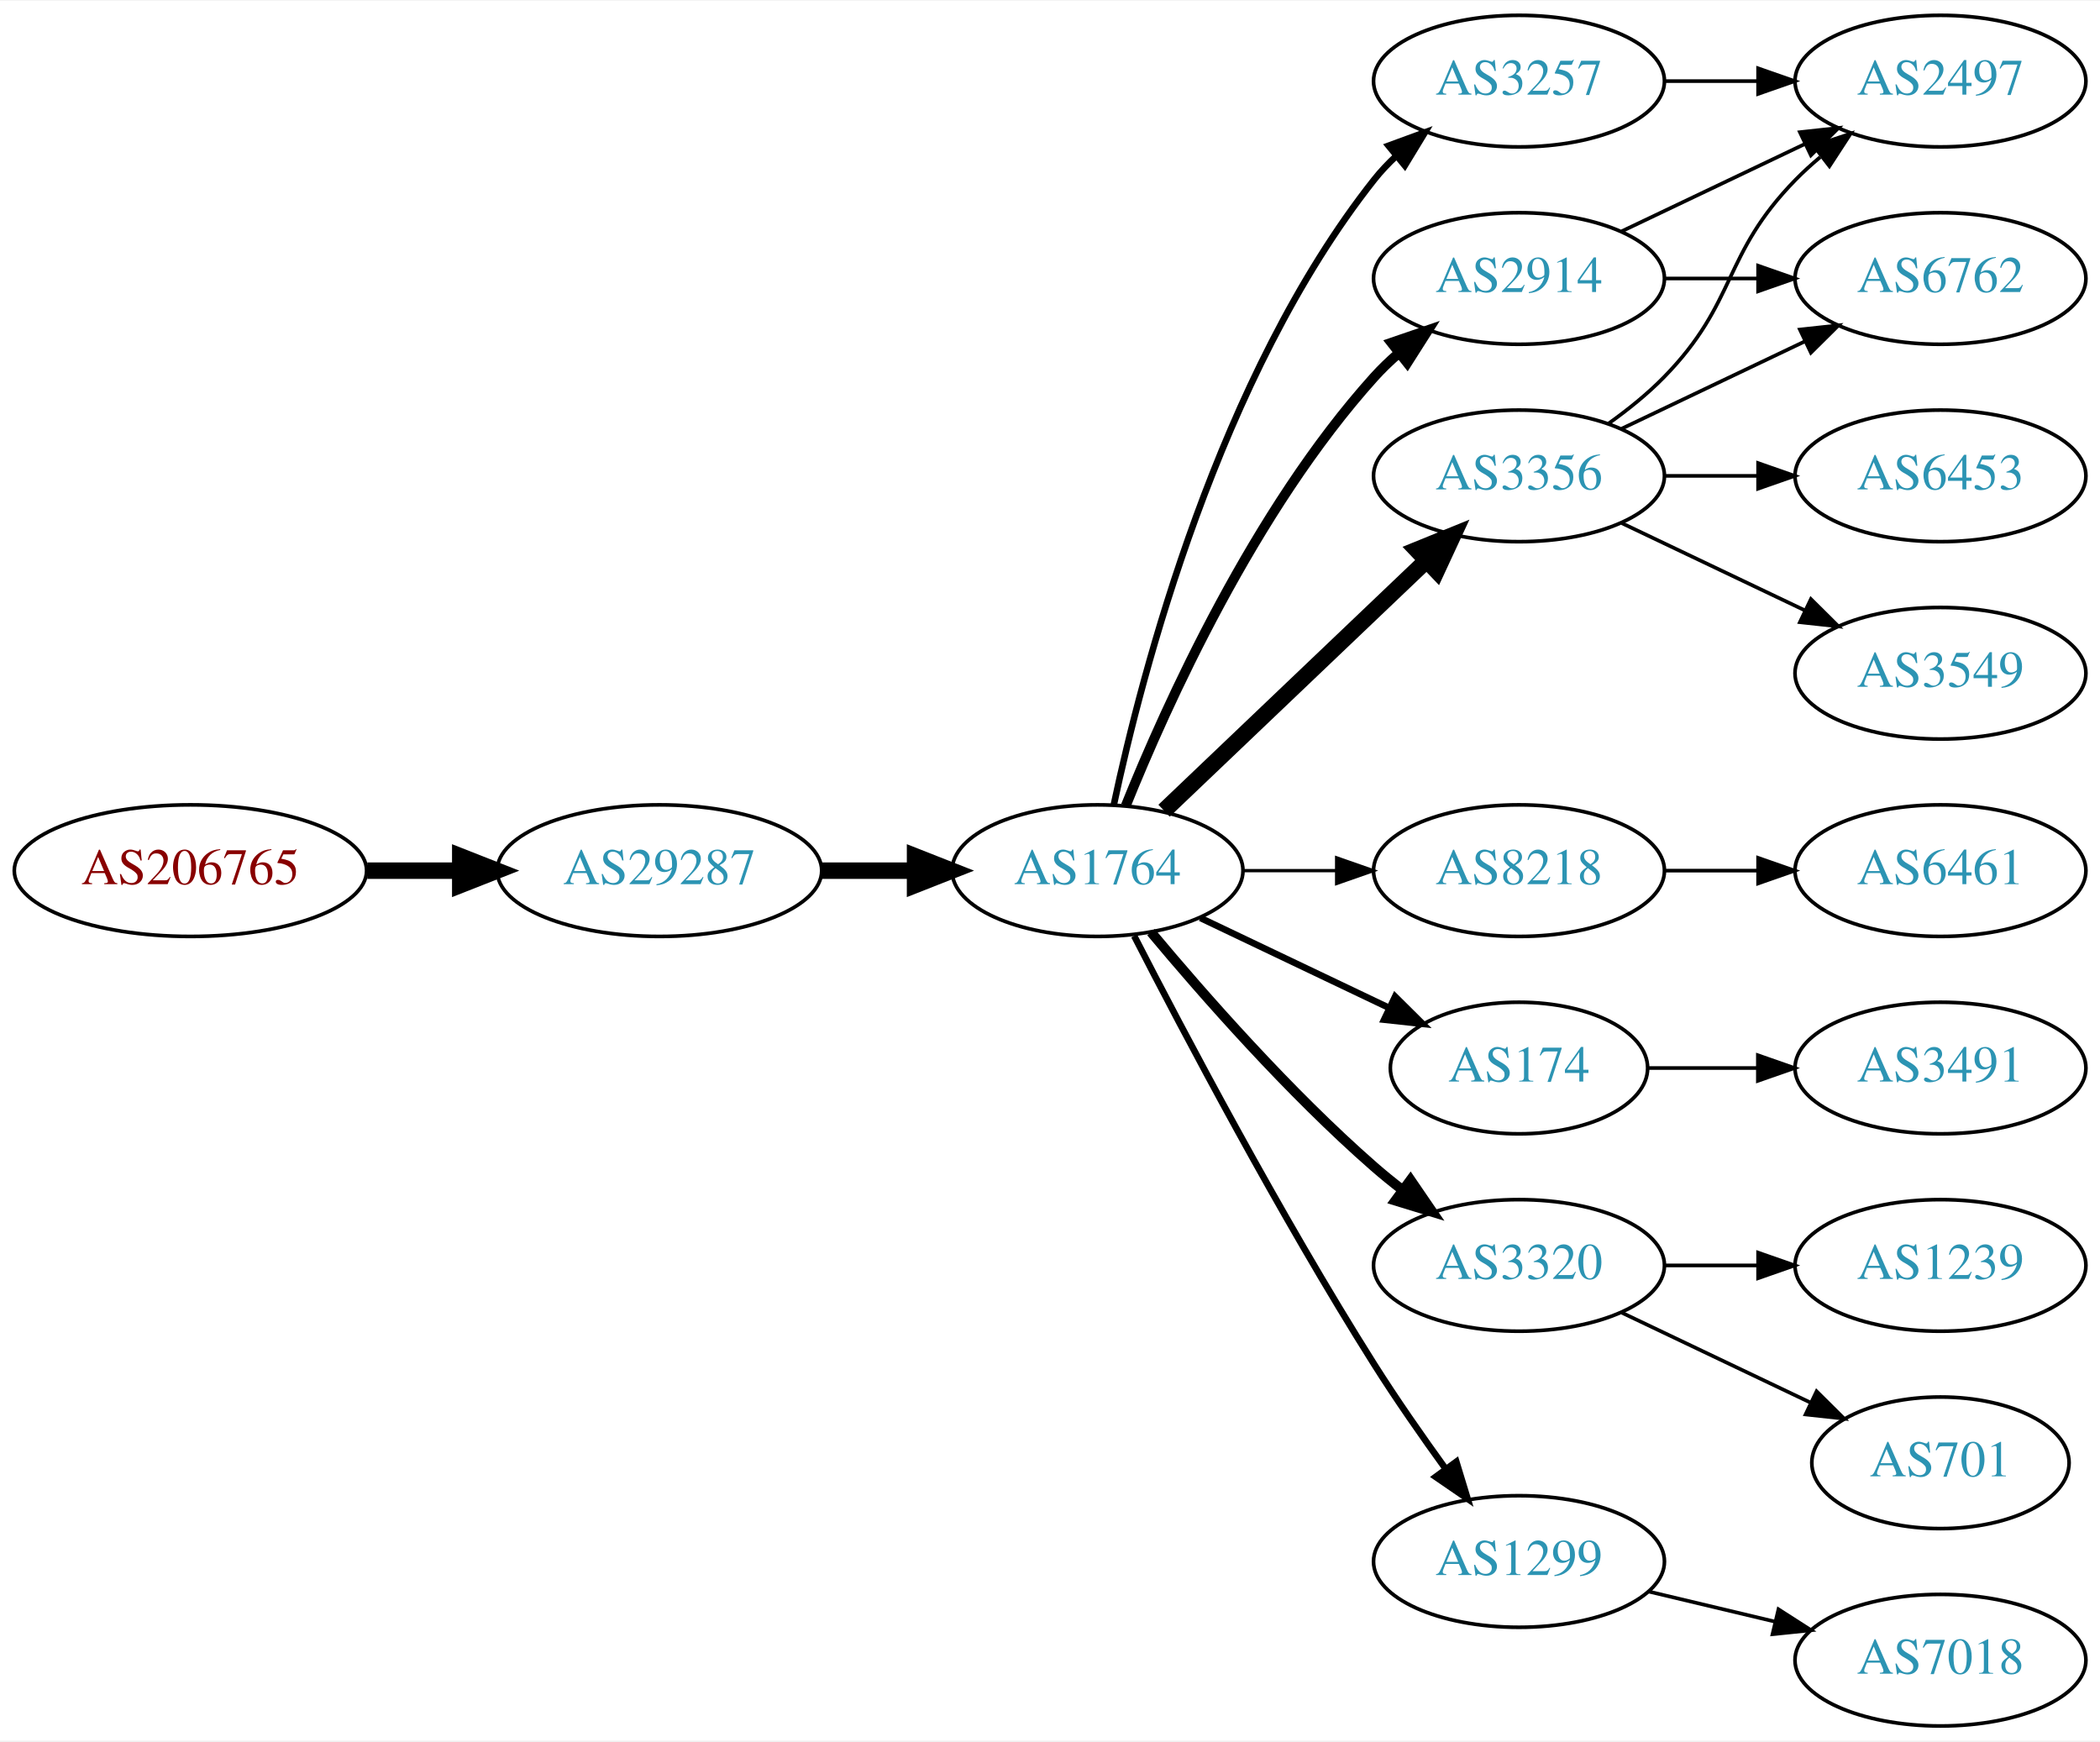
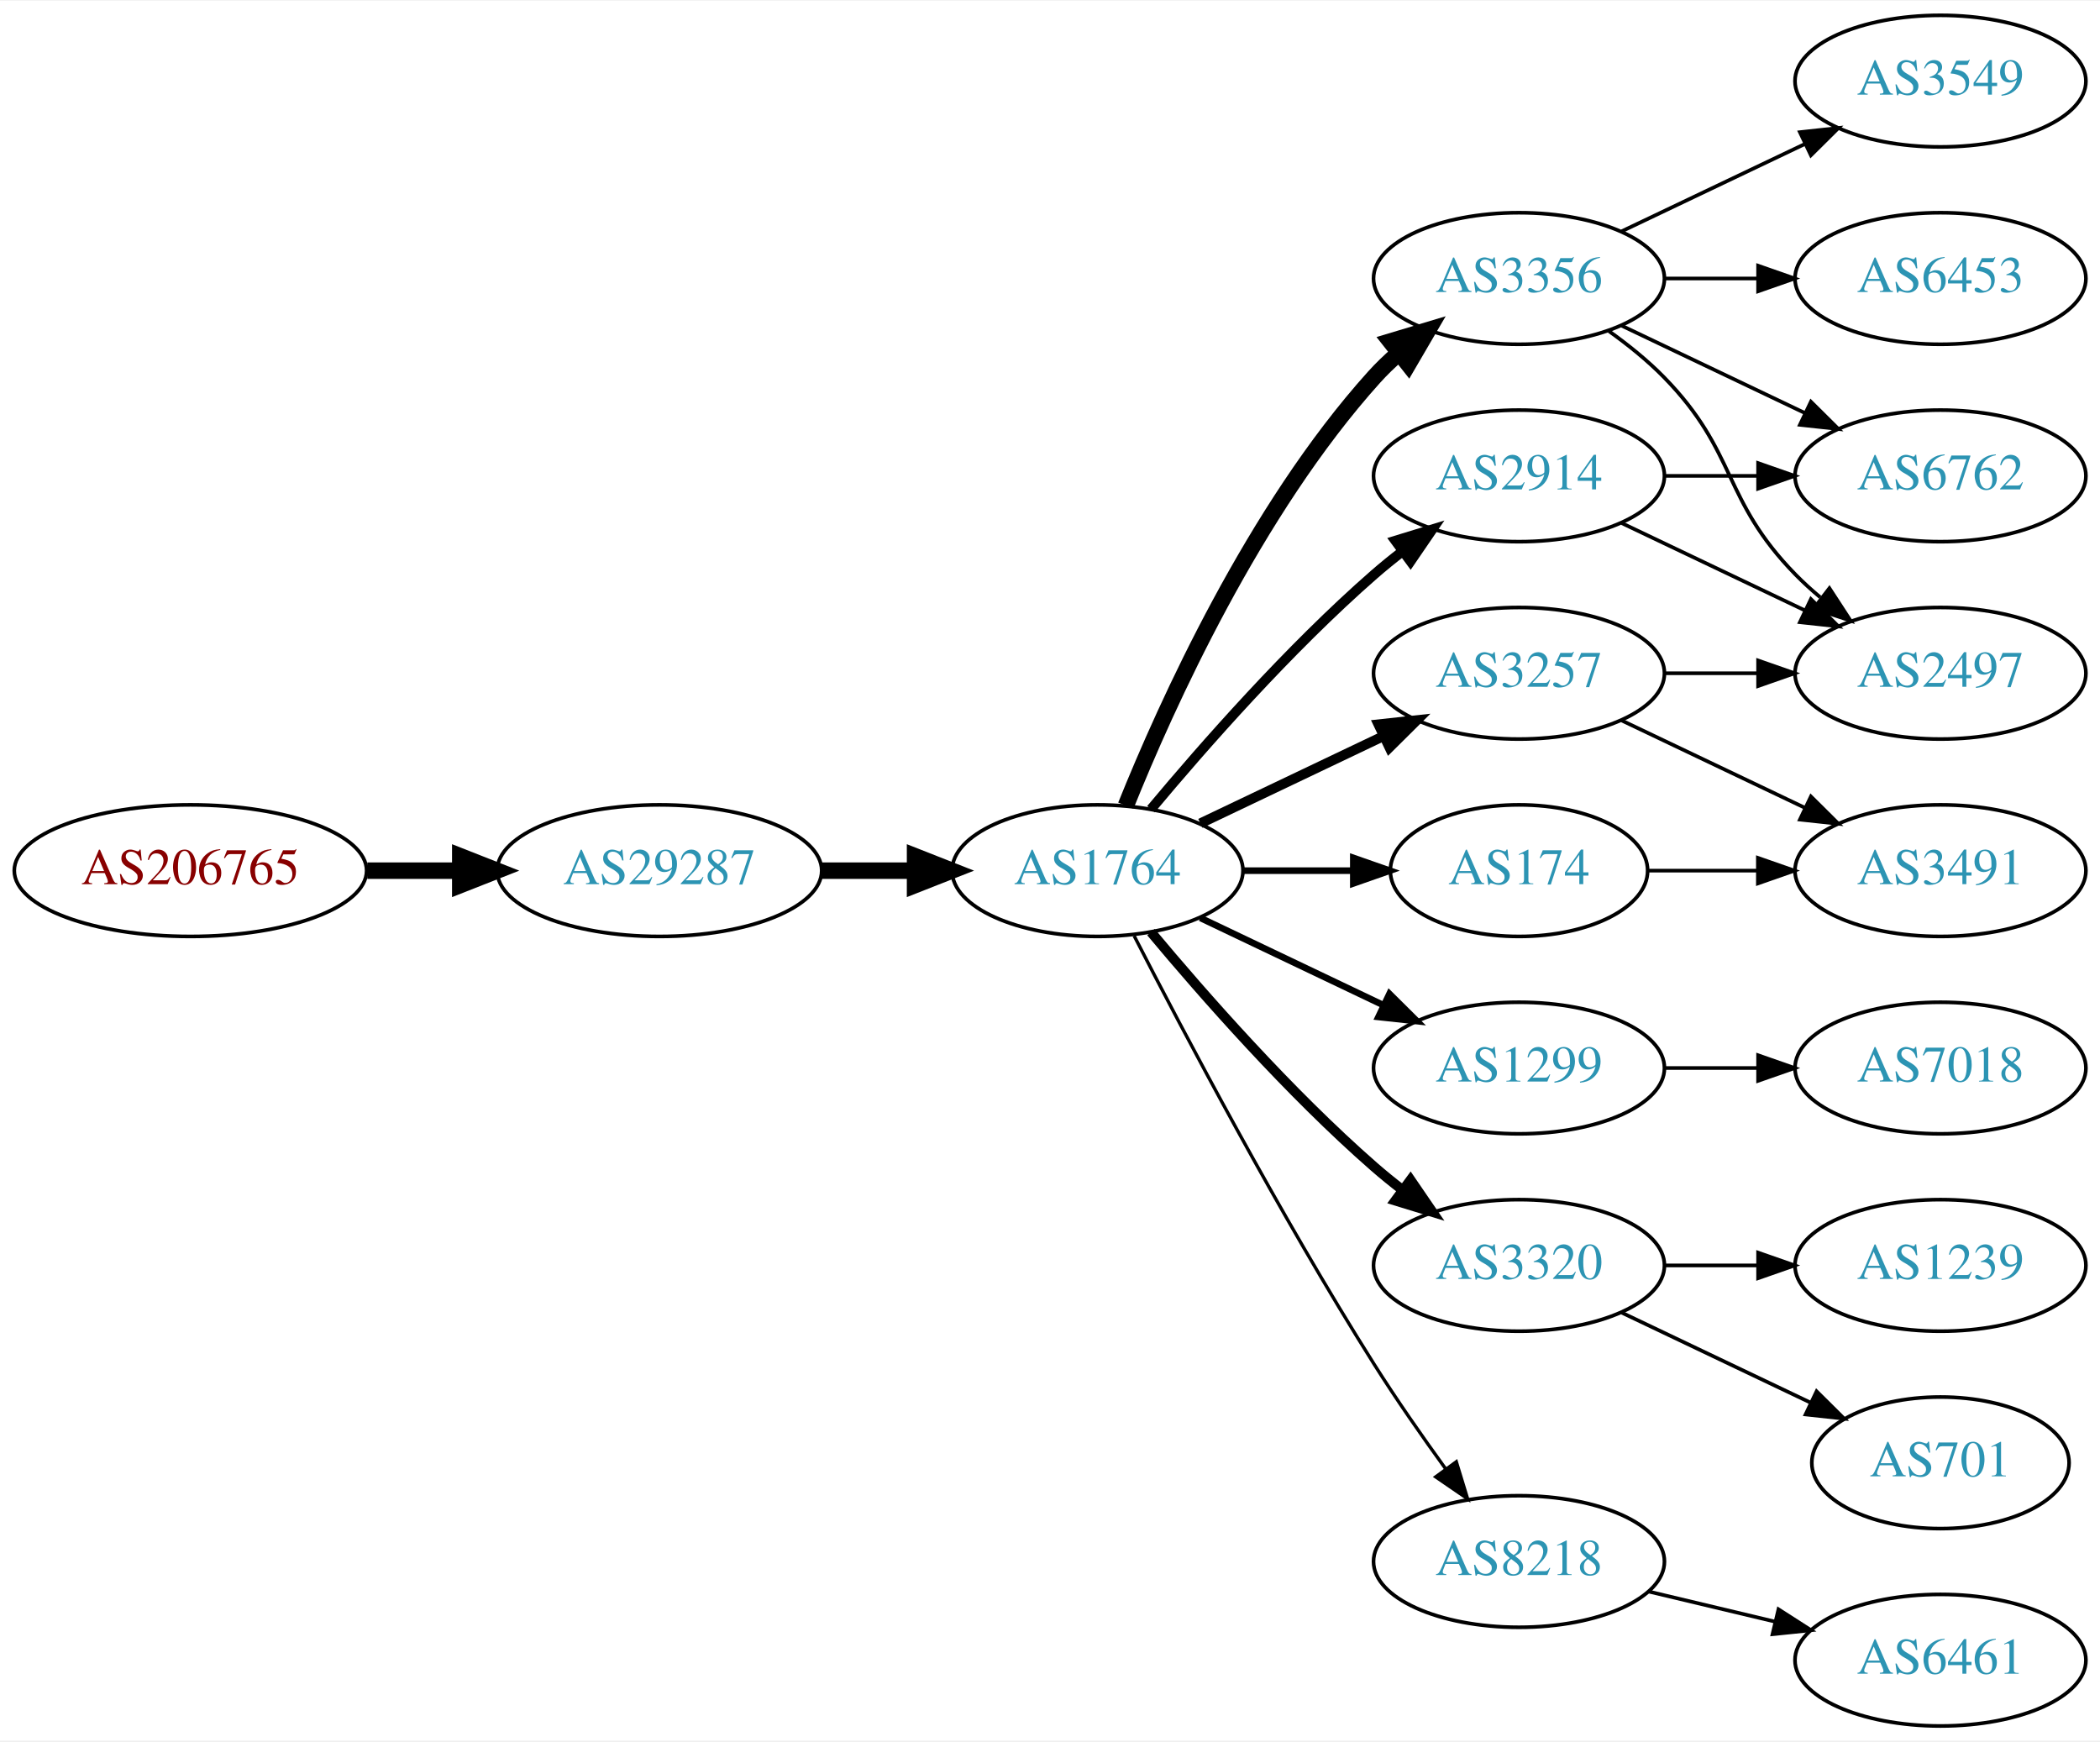
<svg xmlns="http://www.w3.org/2000/svg" xmlns:xlink="http://www.w3.org/1999/xlink" width="574pt" height="476pt" viewBox="0.00 0.00 574.46 476.00">
  <g id="graph0" class="graph" transform="scale(1 1) rotate(0) translate(4 472)">
    <polygon fill="white" stroke="none" points="-4,4 -4,-472 570.463,-472 570.463,4 -4,4" />
    <g id="node1" class="node">
      <g id="a_node1">
        <a xlink:href="/asn/206765" xlink:title="AS206765 ~ BYTESOURCE-AS [AT]">
          <ellipse fill="#ffffff" stroke="black" cx="48.096" cy="-234" rx="48.192" ry="18" />
          <text text-anchor="middle" x="48.096" y="-230.3" font-family="Times,serif" font-size="14.00" fill="#880000">AS206765</text>
        </a>
      </g>
    </g>
    <g id="node2" class="node">
      <g id="a_node2">
        <a xlink:href="/asn/29287" xlink:title="AS29287 ~ Wien Energie [AT]">
          <ellipse fill="#ffffff" stroke="black" cx="176.388" cy="-234" rx="44.393" ry="18" />
          <text text-anchor="middle" x="176.388" y="-230.3" font-family="Times,serif" font-size="14.00" fill="#2c94b3">AS29287</text>
        </a>
      </g>
    </g>
    <g id="edge1" class="edge">
      <path fill="none" stroke="black" stroke-width="4.5" d="M96.481,-234C104.742,-234 113.386,-234 121.799,-234" />
      <polygon fill="black" stroke="black" stroke-width="4.5" points="121.904,-237.938 131.904,-234 121.904,-230.063 121.904,-237.938" />
    </g>
    <g id="node3" class="node">
      <g id="a_node3">
        <a xlink:href="/asn/1764" xlink:title="AS1764 ~ NEXTLAYER-AS [AT]">
          <ellipse fill="#ffffff" stroke="black" cx="296.23" cy="-234" rx="39.794" ry="18" />
          <text text-anchor="middle" x="296.23" y="-230.3" font-family="Times,serif" font-size="14.00" fill="#2c94b3">AS1764</text>
        </a>
      </g>
    </g>
    <g id="edge2" class="edge">
      <path fill="none" stroke="black" stroke-width="4.5" d="M220.599,-234C228.911,-234 237.674,-234 246.156,-234" />
      <polygon fill="black" stroke="black" stroke-width="4.5" points="246.315,-237.938 256.315,-234 246.315,-230.063 246.315,-237.938" />
    </g>
    <g id="node4" class="node">
      <g id="a_node4">
        <a xlink:href="/asn/2914" xlink:title="AS2914 ~ NTT America, Inc. [US]">
-           <ellipse fill="#ffffff" stroke="black" cx="411.523" cy="-396" rx="39.794" ry="18" />
-           <text text-anchor="middle" x="411.523" y="-392.3" font-family="Times,serif" font-size="14.00" fill="#2c94b3">AS2914</text>
+           <ellipse fill="#ffffff" stroke="black" cx="411.523" cy="-342" rx="39.794" ry="18" />
+           <text text-anchor="middle" x="411.523" y="-338.3" font-family="Times,serif" font-size="14.00" fill="#2c94b3">AS2914</text>
        </a>
      </g>
    </g>
    <g id="edge3" class="edge">
-       <path fill="none" stroke="black" stroke-width="2.7" d="M303.978,-251.787C315.029,-279.243 339.082,-332.578 371.877,-369 373.879,-371.224 376.098,-373.363 378.43,-375.397" />
-       <polygon fill="black" stroke="black" stroke-width="2.7" points="376.628,-378.433 386.649,-381.873 380.961,-372.935 376.628,-378.433" />
+       <path fill="none" stroke="black" stroke-width="2.7" d="M310.86,-250.817C325.143,-267.929 348.689,-294.745 371.877,-315 374.342,-317.154 376.981,-319.294 379.678,-321.372" />
+       <polygon fill="black" stroke="black" stroke-width="2.7" points="377.703,-324.264 387.832,-327.37 381.851,-318.625 377.703,-324.264" />
    </g>
    <g id="node5" class="node">
      <g id="a_node5">
-         <a xlink:href="/asn/8218" xlink:title="AS8218 ~ legacy Neotelecoms [FR]">
-           <ellipse fill="#ffffff" stroke="black" cx="411.523" cy="-234" rx="39.794" ry="18" />
-           <text text-anchor="middle" x="411.523" y="-230.3" font-family="Times,serif" font-size="14.00" fill="#2c94b3">AS8218</text>
+         <a xlink:href="/asn/3257" xlink:title="AS3257 ~ GTT [DE]">
+           <ellipse fill="#ffffff" stroke="black" cx="411.523" cy="-288" rx="39.794" ry="18" />
+           <text text-anchor="middle" x="411.523" y="-284.3" font-family="Times,serif" font-size="14.00" fill="#2c94b3">AS3257</text>
        </a>
      </g>
    </g>
    <g id="edge4" class="edge">
-       <path fill="none" stroke="black" stroke-width="0.9" d="M335.902,-234C344.105,-234 352.869,-234 361.401,-234" />
-       <polygon fill="black" stroke="black" stroke-width="0.9" points="361.641,-237.5 371.641,-234 361.641,-230.5 361.641,-237.5" />
+       <path fill="none" stroke="black" stroke-width="2.7" d="M324.367,-246.934C339.361,-254.081 358.182,-263.052 374.405,-270.785" />
+       <polygon fill="black" stroke="black" stroke-width="2.7" points="373.075,-274.028 383.608,-275.171 376.087,-267.709 373.075,-274.028" />
    </g>
    <g id="node6" class="node">
      <g id="a_node6">
        <a xlink:href="/asn/3356" xlink:title="AS3356 ~ Level 3 Parent, LLC [US]">
-           <ellipse fill="#ffffff" stroke="black" cx="411.523" cy="-342" rx="39.794" ry="18" />
-           <text text-anchor="middle" x="411.523" y="-338.3" font-family="Times,serif" font-size="14.00" fill="#2c94b3">AS3356</text>
+           <ellipse fill="#ffffff" stroke="black" cx="411.523" cy="-396" rx="39.794" ry="18" />
+           <text text-anchor="middle" x="411.523" y="-392.3" font-family="Times,serif" font-size="14.00" fill="#2c94b3">AS3356</text>
        </a>
      </g>
    </g>
    <g id="edge5" class="edge">
-       <path fill="none" stroke="black" stroke-width="4.5" d="M314.437,-250.403C333.512,-268.587 364.432,-298.063 386.03,-318.651" />
-       <polygon fill="black" stroke="black" stroke-width="4.5" points="383.571,-321.747 393.526,-325.797 389.004,-316.047 383.571,-321.747" />
+       <path fill="none" stroke="black" stroke-width="4.5" d="M303.978,-251.787C315.029,-279.243 339.082,-332.578 371.877,-369 373.879,-371.224 376.098,-373.363 378.43,-375.397" />
+       <polygon fill="black" stroke="black" stroke-width="4.5" points="376.358,-378.777 386.649,-381.873 381.232,-372.591 376.358,-378.777" />
    </g>
    <g id="node7" class="node">
      <g id="a_node7">
        <a xlink:href="/asn/174" xlink:title="AS174 ~ Cogent Communications [US]">
-           <ellipse fill="#ffffff" stroke="black" cx="411.523" cy="-180" rx="35.194" ry="18" />
-           <text text-anchor="middle" x="411.523" y="-176.3" font-family="Times,serif" font-size="14.00" fill="#2c94b3">AS174</text>
+           <ellipse fill="#ffffff" stroke="black" cx="411.523" cy="-234" rx="35.194" ry="18" />
+           <text text-anchor="middle" x="411.523" y="-230.3" font-family="Times,serif" font-size="14.00" fill="#2c94b3">AS174</text>
        </a>
      </g>
    </g>
    <g id="edge6" class="edge">
-       <path fill="none" stroke="black" stroke-width="1.8" d="M324.367,-221.066C339.798,-213.71 359.284,-204.423 375.819,-196.541" />
-       <polygon fill="black" stroke="black" stroke-width="1.8" points="377.64,-199.551 385.161,-192.089 374.628,-193.232 377.64,-199.551" />
+       <path fill="none" stroke="black" stroke-width="1.8" d="M335.902,-234C345.608,-234 356.098,-234 366.061,-234" />
+       <polygon fill="black" stroke="black" stroke-width="1.8" points="366.198,-237.5 376.198,-234 366.198,-230.5 366.198,-237.5" />
    </g>
    <g id="node8" class="node">
      <g id="a_node8">
+         <a xlink:href="/asn/1299" xlink:title="AS1299 ~ Telia Carrier [EU]">
+           <ellipse fill="#ffffff" stroke="black" cx="411.523" cy="-180" rx="39.794" ry="18" />
+           <text text-anchor="middle" x="411.523" y="-176.3" font-family="Times,serif" font-size="14.00" fill="#2c94b3">AS1299</text>
+         </a>
+       </g>
+     </g>
+     <g id="edge7" class="edge">
+       <path fill="none" stroke="black" stroke-width="1.8" d="M324.367,-221.066C339.361,-213.919 358.182,-204.948 374.405,-197.215" />
+       <polygon fill="black" stroke="black" stroke-width="1.8" points="376.087,-200.291 383.608,-192.829 373.075,-193.972 376.087,-200.291" />
+     </g>
+     <g id="node9" class="node">
+       <g id="a_node9">
        <a xlink:href="/asn/3320" xlink:title="AS3320 ~ DTAG [DE]">
          <ellipse fill="#ffffff" stroke="black" cx="411.523" cy="-126" rx="39.794" ry="18" />
          <text text-anchor="middle" x="411.523" y="-122.3" font-family="Times,serif" font-size="14.00" fill="#2c94b3">AS3320</text>
        </a>
      </g>
    </g>
-     <g id="edge7" class="edge">
+     <g id="edge8" class="edge">
      <path fill="none" stroke="black" stroke-width="2.7" d="M310.86,-217.183C325.143,-200.071 348.689,-173.255 371.877,-153 374.342,-150.846 376.981,-148.706 379.678,-146.628" />
      <polygon fill="black" stroke="black" stroke-width="2.7" points="381.851,-149.375 387.832,-140.63 377.703,-143.736 381.851,-149.375" />
    </g>
-     <g id="node9" class="node">
-       <g id="a_node9">
-         <a xlink:href="/asn/1299" xlink:title="AS1299 ~ Telia Carrier [EU]">
-           <ellipse fill="#ffffff" stroke="black" cx="411.523" cy="-45" rx="39.794" ry="18" />
-           <text text-anchor="middle" x="411.523" y="-41.3" font-family="Times,serif" font-size="14.00" fill="#2c94b3">AS1299</text>
-         </a>
-       </g>
-     </g>
-     <g id="edge8" class="edge">
-       <path fill="none" stroke="black" stroke-width="1.8" d="M306.256,-216.148C319.692,-189.945 346.142,-139.763 371.877,-99 377.94,-89.396 385.059,-79.187 391.525,-70.261" />
-       <polygon fill="black" stroke="black" stroke-width="1.8" points="394.376,-72.291 397.467,-62.157 388.731,-68.152 394.376,-72.291" />
-     </g>
    <g id="node10" class="node">
      <g id="a_node10">
-         <a xlink:href="/asn/3257" xlink:title="AS3257 ~ GTT [DE]">
-           <ellipse fill="#ffffff" stroke="black" cx="411.523" cy="-450" rx="39.794" ry="18" />
-           <text text-anchor="middle" x="411.523" y="-446.3" font-family="Times,serif" font-size="14.00" fill="#2c94b3">AS3257</text>
+         <a xlink:href="/asn/8218" xlink:title="AS8218 ~ legacy Neotelecoms [FR]">
+           <ellipse fill="#ffffff" stroke="black" cx="411.523" cy="-45" rx="39.794" ry="18" />
+           <text text-anchor="middle" x="411.523" y="-41.3" font-family="Times,serif" font-size="14.00" fill="#2c94b3">AS8218</text>
        </a>
      </g>
    </g>
    <g id="edge9" class="edge">
-       <path fill="none" stroke="black" stroke-width="1.8" d="M300.72,-252.16C308.351,-288.03 329.343,-369.155 371.877,-423 373.684,-425.288 375.737,-427.462 377.932,-429.51" />
-       <polygon fill="black" stroke="black" stroke-width="1.8" points="375.842,-432.323 385.791,-435.966 380.285,-426.914 375.842,-432.323" />
-     </g>
-     <g id="node12" class="node">
-       <g id="a_node12">
+       <path fill="none" stroke="black" stroke-width="0.9" d="M306.256,-216.148C319.692,-189.945 346.142,-139.763 371.877,-99 377.94,-89.396 385.059,-79.187 391.525,-70.261" />
+       <polygon fill="black" stroke="black" stroke-width="0.9" points="394.376,-72.291 397.467,-62.157 388.731,-68.152 394.376,-72.291" />
+     </g>
+     <g id="node11" class="node">
+       <g id="a_node11">
        <a xlink:href="/asn/6762" xlink:title="AS6762 ~ TELECOM ITALIA SPARKLE S.p.A. [IT]">
-           <ellipse fill="#ffffff" stroke="black" cx="526.816" cy="-396" rx="39.794" ry="18" />
-           <text text-anchor="middle" x="526.816" y="-392.3" font-family="Times,serif" font-size="14.00" fill="#2c94b3">AS6762</text>
-         </a>
-       </g>
-     </g>
-     <g id="edge20" class="edge">
-       <path fill="none" stroke="black" d="M451.195,-396C459.398,-396 468.162,-396 476.694,-396" />
-       <polygon fill="black" stroke="black" points="476.934,-399.5 486.934,-396 476.933,-392.5 476.934,-399.5" />
+           <ellipse fill="#ffffff" stroke="black" cx="526.816" cy="-342" rx="39.794" ry="18" />
+           <text text-anchor="middle" x="526.816" y="-338.3" font-family="Times,serif" font-size="14.00" fill="#2c94b3">AS6762</text>
+         </a>
+       </g>
+     </g>
+     <g id="edge15" class="edge">
+       <path fill="none" stroke="black" d="M451.195,-342C459.398,-342 468.162,-342 476.694,-342" />
+       <polygon fill="black" stroke="black" points="476.934,-345.5 486.934,-342 476.933,-338.5 476.934,-345.5" />
    </g>
    <g id="node13" class="node">
      <g id="a_node13">
        <a xlink:href="/asn/2497" xlink:title="AS2497 ~ Internet Initiative Japan Inc. [JP]">
+           <ellipse fill="#ffffff" stroke="black" cx="526.816" cy="-288" rx="39.794" ry="18" />
+           <text text-anchor="middle" x="526.816" y="-284.3" font-family="Times,serif" font-size="14.00" fill="#2c94b3">AS2497</text>
+         </a>
+       </g>
+     </g>
+     <g id="edge14" class="edge">
+       <path fill="none" stroke="black" d="M439.66,-329.066C454.654,-321.919 473.475,-312.948 489.698,-305.215" />
+       <polygon fill="black" stroke="black" points="491.38,-308.291 498.901,-300.829 488.368,-301.972 491.38,-308.291" />
+     </g>
+     <g id="edge21" class="edge">
+       <path fill="none" stroke="black" d="M451.195,-288C459.398,-288 468.162,-288 476.694,-288" />
+       <polygon fill="black" stroke="black" points="476.934,-291.5 486.934,-288 476.933,-284.5 476.934,-291.5" />
+     </g>
+     <g id="node19" class="node">
+       <g id="a_node19">
+         <a xlink:href="/asn/3491" xlink:title="AS3491 ~ PCCW Global, Inc. [US]">
+           <ellipse fill="#ffffff" stroke="black" cx="526.816" cy="-234" rx="39.794" ry="18" />
+           <text text-anchor="middle" x="526.816" y="-230.3" font-family="Times,serif" font-size="14.00" fill="#2c94b3">AS3491</text>
+         </a>
+       </g>
+     </g>
+     <g id="edge20" class="edge">
+       <path fill="none" stroke="black" d="M439.66,-275.066C454.654,-267.919 473.475,-258.948 489.698,-251.215" />
+       <polygon fill="black" stroke="black" points="491.38,-254.291 498.901,-246.829 488.368,-247.972 491.38,-254.291" />
+     </g>
+     <g id="edge10" class="edge">
+       <path fill="none" stroke="black" d="M439.66,-383.066C454.654,-375.919 473.475,-366.948 489.698,-359.215" />
+       <polygon fill="black" stroke="black" points="491.38,-362.291 498.901,-354.829 488.368,-355.972 491.38,-362.291" />
+     </g>
+     <g id="node12" class="node">
+       <g id="a_node12">
+         <a xlink:href="/asn/3549" xlink:title="AS3549 ~ Level 3 Parent, LLC [US]">
          <ellipse fill="#ffffff" stroke="black" cx="526.816" cy="-450" rx="39.794" ry="18" />
-           <text text-anchor="middle" x="526.816" y="-446.3" font-family="Times,serif" font-size="14.00" fill="#2c94b3">AS2497</text>
-         </a>
-       </g>
-     </g>
-     <g id="edge19" class="edge">
+           <text text-anchor="middle" x="526.816" y="-446.3" font-family="Times,serif" font-size="14.00" fill="#2c94b3">AS3549</text>
+         </a>
+       </g>
+     </g>
+     <g id="edge11" class="edge">
      <path fill="none" stroke="black" d="M439.66,-408.934C454.654,-416.081 473.475,-425.052 489.698,-432.785" />
      <polygon fill="black" stroke="black" points="488.368,-436.028 498.901,-437.171 491.38,-429.709 488.368,-436.028" />
    </g>
-     <g id="node11" class="node">
-       <g id="a_node11">
-         <a xlink:href="/asn/6461" xlink:title="AS6461 ~ ZAYO-6461 [US]">
-           <ellipse fill="#ffffff" stroke="black" cx="526.816" cy="-234" rx="39.794" ry="18" />
-           <text text-anchor="middle" x="526.816" y="-230.3" font-family="Times,serif" font-size="14.00" fill="#2c94b3">AS6461</text>
-         </a>
-       </g>
-     </g>
-     <g id="edge10" class="edge">
-       <path fill="none" stroke="black" d="M451.195,-234C459.398,-234 468.162,-234 476.694,-234" />
-       <polygon fill="black" stroke="black" points="476.934,-237.5 486.934,-234 476.933,-230.5 476.934,-237.5" />
-     </g>
-     <g id="edge11" class="edge">
-       <path fill="none" stroke="black" d="M439.66,-354.934C454.654,-362.081 473.475,-371.052 489.698,-378.785" />
-       <polygon fill="black" stroke="black" points="488.368,-382.028 498.901,-383.171 491.38,-375.709 488.368,-382.028" />
-     </g>
    <g id="edge12" class="edge">
-       <path fill="none" stroke="black" d="M436.117,-356.389C441.373,-360.148 446.705,-364.437 451.17,-369 471.342,-389.617 466.997,-402.383 487.17,-423 489.262,-425.139 491.546,-427.218 493.922,-429.21" />
-       <polygon fill="black" stroke="black" points="492.166,-432.275 502.222,-435.611 496.441,-426.732 492.166,-432.275" />
+       <path fill="none" stroke="black" d="M436.117,-381.611C441.373,-377.852 446.705,-373.563 451.17,-369 471.342,-348.383 466.997,-335.617 487.17,-315 489.262,-312.861 491.546,-310.782 493.922,-308.79" />
+       <polygon fill="black" stroke="black" points="496.441,-311.268 502.222,-302.389 492.166,-305.725 496.441,-311.268" />
    </g>
    <g id="node14" class="node">
      <g id="a_node14">
-         <a xlink:href="/asn/3549" xlink:title="AS3549 ~ Level 3 Parent, LLC [US]">
-           <ellipse fill="#ffffff" stroke="black" cx="526.816" cy="-288" rx="39.794" ry="18" />
-           <text text-anchor="middle" x="526.816" y="-284.3" font-family="Times,serif" font-size="14.00" fill="#2c94b3">AS3549</text>
+         <a xlink:href="/asn/6453" xlink:title="AS6453 ~ TATA COMMUNICATIONS (AMERICA) INC [US]">
+           <ellipse fill="#ffffff" stroke="black" cx="526.816" cy="-396" rx="39.794" ry="18" />
+           <text text-anchor="middle" x="526.816" y="-392.3" font-family="Times,serif" font-size="14.00" fill="#2c94b3">AS6453</text>
        </a>
      </g>
    </g>
    <g id="edge13" class="edge">
-       <path fill="none" stroke="black" d="M439.66,-329.066C454.654,-321.919 473.475,-312.948 489.698,-305.215" />
-       <polygon fill="black" stroke="black" points="491.38,-308.291 498.901,-300.829 488.368,-301.972 491.38,-308.291" />
+       <path fill="none" stroke="black" d="M451.195,-396C459.398,-396 468.162,-396 476.694,-396" />
+       <polygon fill="black" stroke="black" points="476.934,-399.5 486.934,-396 476.933,-392.5 476.934,-399.5" />
+     </g>
+     <g id="edge22" class="edge">
+       <path fill="none" stroke="black" d="M446.822,-234C456.199,-234 466.55,-234 476.584,-234" />
+       <polygon fill="black" stroke="black" points="476.873,-237.5 486.873,-234 476.873,-230.5 476.873,-237.5" />
+     </g>
+     <g id="node17" class="node">
+       <g id="a_node17">
+         <a xlink:href="/asn/7018" xlink:title="AS7018 ~ AT&amp;T Services, Inc. [US]">
+           <ellipse fill="#ffffff" stroke="black" cx="526.816" cy="-180" rx="39.794" ry="18" />
+           <text text-anchor="middle" x="526.816" y="-176.3" font-family="Times,serif" font-size="14.00" fill="#2c94b3">AS7018</text>
+         </a>
+       </g>
+     </g>
+     <g id="edge18" class="edge">
+       <path fill="none" stroke="black" d="M451.195,-180C459.398,-180 468.162,-180 476.694,-180" />
+       <polygon fill="black" stroke="black" points="476.934,-183.5 486.934,-180 476.933,-176.5 476.934,-183.5" />
    </g>
    <g id="node15" class="node">
      <g id="a_node15">
-         <a xlink:href="/asn/6453" xlink:title="AS6453 ~ TATA COMMUNICATIONS (AMERICA) INC [US]">
-           <ellipse fill="#ffffff" stroke="black" cx="526.816" cy="-342" rx="39.794" ry="18" />
-           <text text-anchor="middle" x="526.816" y="-338.3" font-family="Times,serif" font-size="14.00" fill="#2c94b3">AS6453</text>
-         </a>
-       </g>
-     </g>
-     <g id="edge14" class="edge">
-       <path fill="none" stroke="black" d="M451.195,-342C459.398,-342 468.162,-342 476.694,-342" />
-       <polygon fill="black" stroke="black" points="476.934,-345.5 486.934,-342 476.933,-338.5 476.934,-345.5" />
-     </g>
-     <g id="node18" class="node">
-       <g id="a_node18">
-         <a xlink:href="/asn/3491" xlink:title="AS3491 ~ PCCW Global, Inc. [US]">
-           <ellipse fill="#ffffff" stroke="black" cx="526.816" cy="-180" rx="39.794" ry="18" />
-           <text text-anchor="middle" x="526.816" y="-176.3" font-family="Times,serif" font-size="14.00" fill="#2c94b3">AS3491</text>
-         </a>
-       </g>
-     </g>
-     <g id="edge17" class="edge">
-       <path fill="none" stroke="black" d="M446.822,-180C456.199,-180 466.55,-180 476.584,-180" />
-       <polygon fill="black" stroke="black" points="476.873,-183.5 486.873,-180 476.873,-176.5 476.873,-183.5" />
-     </g>
-     <g id="node16" class="node">
-       <g id="a_node16">
        <a xlink:href="/asn/701" xlink:title="AS701 ~ UUNET [US]">
          <ellipse fill="#ffffff" stroke="black" cx="526.816" cy="-72" rx="35.194" ry="18" />
          <text text-anchor="middle" x="526.816" y="-68.3" font-family="Times,serif" font-size="14.00" fill="#2c94b3">AS701</text>
        </a>
      </g>
    </g>
-     <g id="edge15" class="edge">
+     <g id="edge16" class="edge">
      <path fill="none" stroke="black" d="M439.66,-113.066C455.091,-105.71 474.577,-96.423 491.112,-88.541" />
      <polygon fill="black" stroke="black" points="492.933,-91.551 500.454,-84.089 489.921,-85.232 492.933,-91.551" />
    </g>
-     <g id="node17" class="node">
-       <g id="a_node17">
+     <g id="node16" class="node">
+       <g id="a_node16">
        <a xlink:href="/asn/1239" xlink:title="AS1239 ~ Sprint [US]">
          <ellipse fill="#ffffff" stroke="black" cx="526.816" cy="-126" rx="39.794" ry="18" />
          <text text-anchor="middle" x="526.816" y="-122.3" font-family="Times,serif" font-size="14.00" fill="#2c94b3">AS1239</text>
        </a>
      </g>
    </g>
-     <g id="edge16" class="edge">
+     <g id="edge17" class="edge">
      <path fill="none" stroke="black" d="M451.195,-126C459.398,-126 468.162,-126 476.694,-126" />
      <polygon fill="black" stroke="black" points="476.934,-129.5 486.934,-126 476.933,-122.5 476.934,-129.5" />
    </g>
-     <g id="node19" class="node">
-       <g id="a_node19">
-         <a xlink:href="/asn/7018" xlink:title="AS7018 ~ AT&amp;T Services, Inc. [US]">
+     <g id="node18" class="node">
+       <g id="a_node18">
+         <a xlink:href="/asn/6461" xlink:title="AS6461 ~ Zayo Bandwidth [US]">
          <ellipse fill="#ffffff" stroke="black" cx="526.816" cy="-18" rx="39.794" ry="18" />
-           <text text-anchor="middle" x="526.816" y="-14.3" font-family="Times,serif" font-size="14.00" fill="#2c94b3">AS7018</text>
-         </a>
-       </g>
-     </g>
-     <g id="edge21" class="edge">
+           <text text-anchor="middle" x="526.816" y="-14.3" font-family="Times,serif" font-size="14.00" fill="#2c94b3">AS6461</text>
+         </a>
+       </g>
+     </g>
+     <g id="edge19" class="edge">
      <path fill="none" stroke="black" d="M447.13,-36.752C458.002,-34.162 470.156,-31.265 481.598,-28.538" />
      <polygon fill="black" stroke="black" points="482.505,-31.92 491.421,-26.197 480.882,-25.111 482.505,-31.92" />
    </g>
-     <g id="edge18" class="edge">
-       <path fill="none" stroke="black" d="M451.195,-450C459.398,-450 468.162,-450 476.694,-450" />
-       <polygon fill="black" stroke="black" points="476.934,-453.5 486.934,-450 476.933,-446.5 476.934,-453.5" />
-     </g>
  </g>
</svg>
